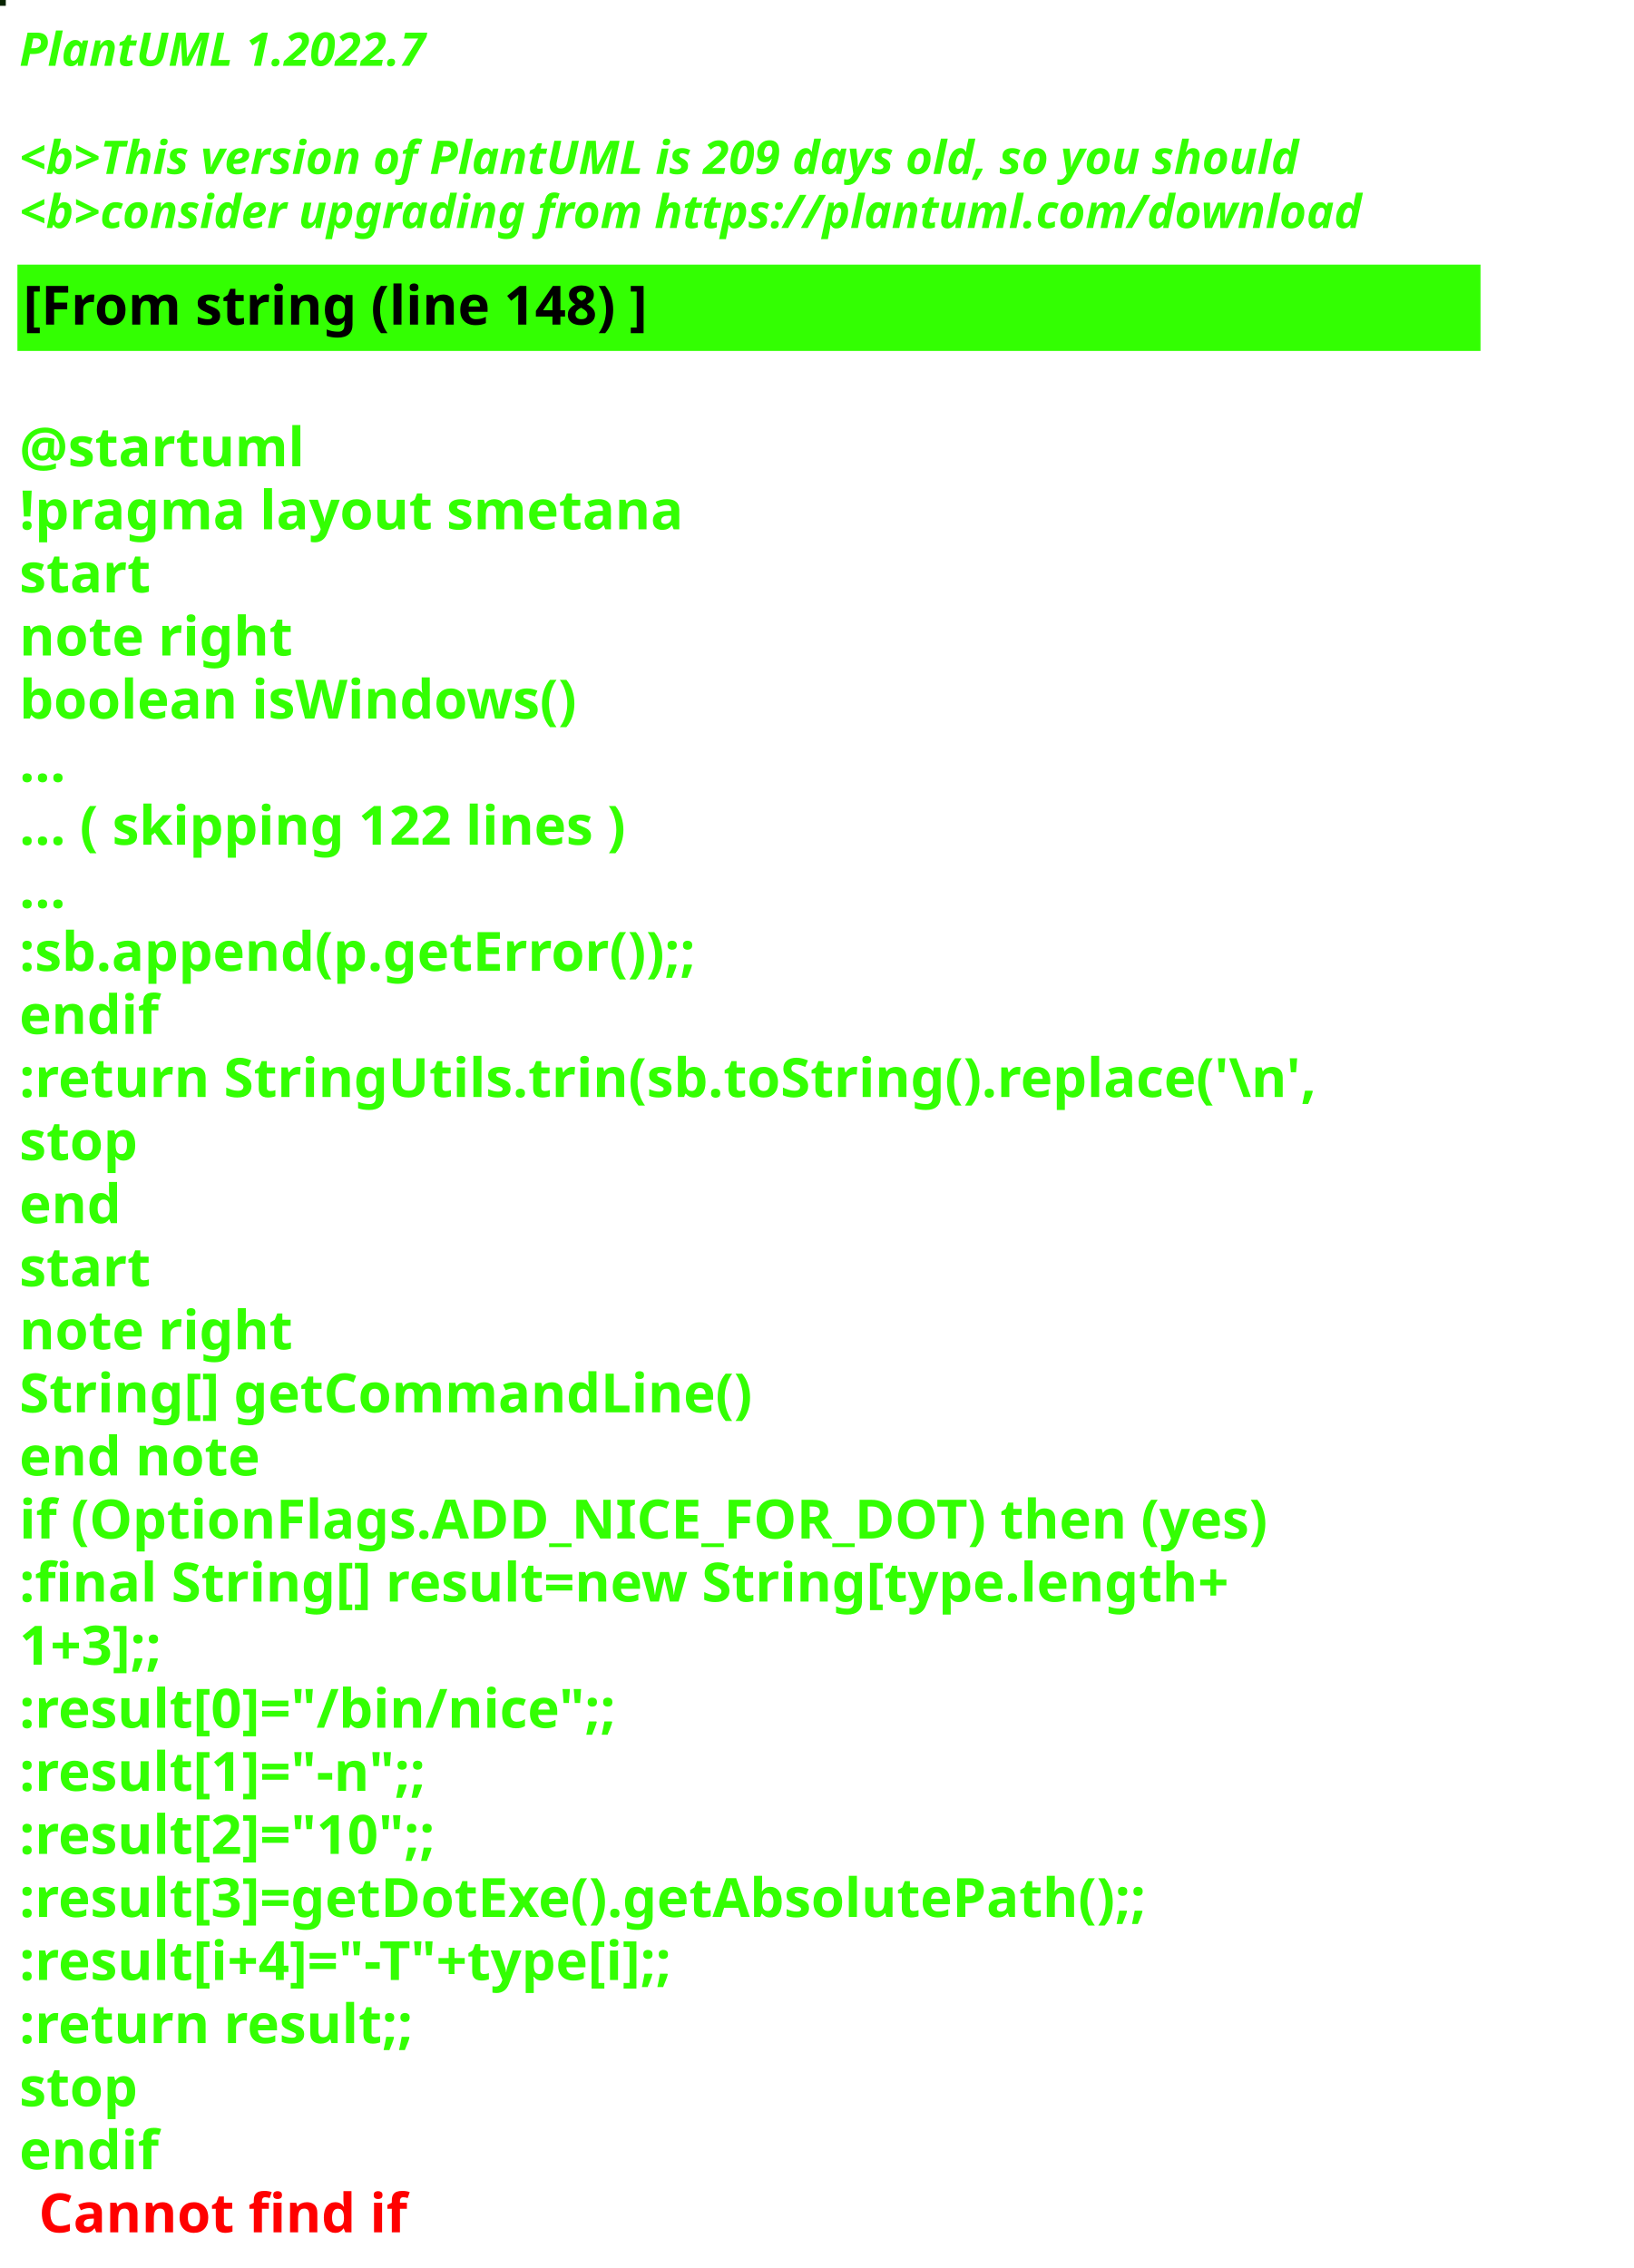
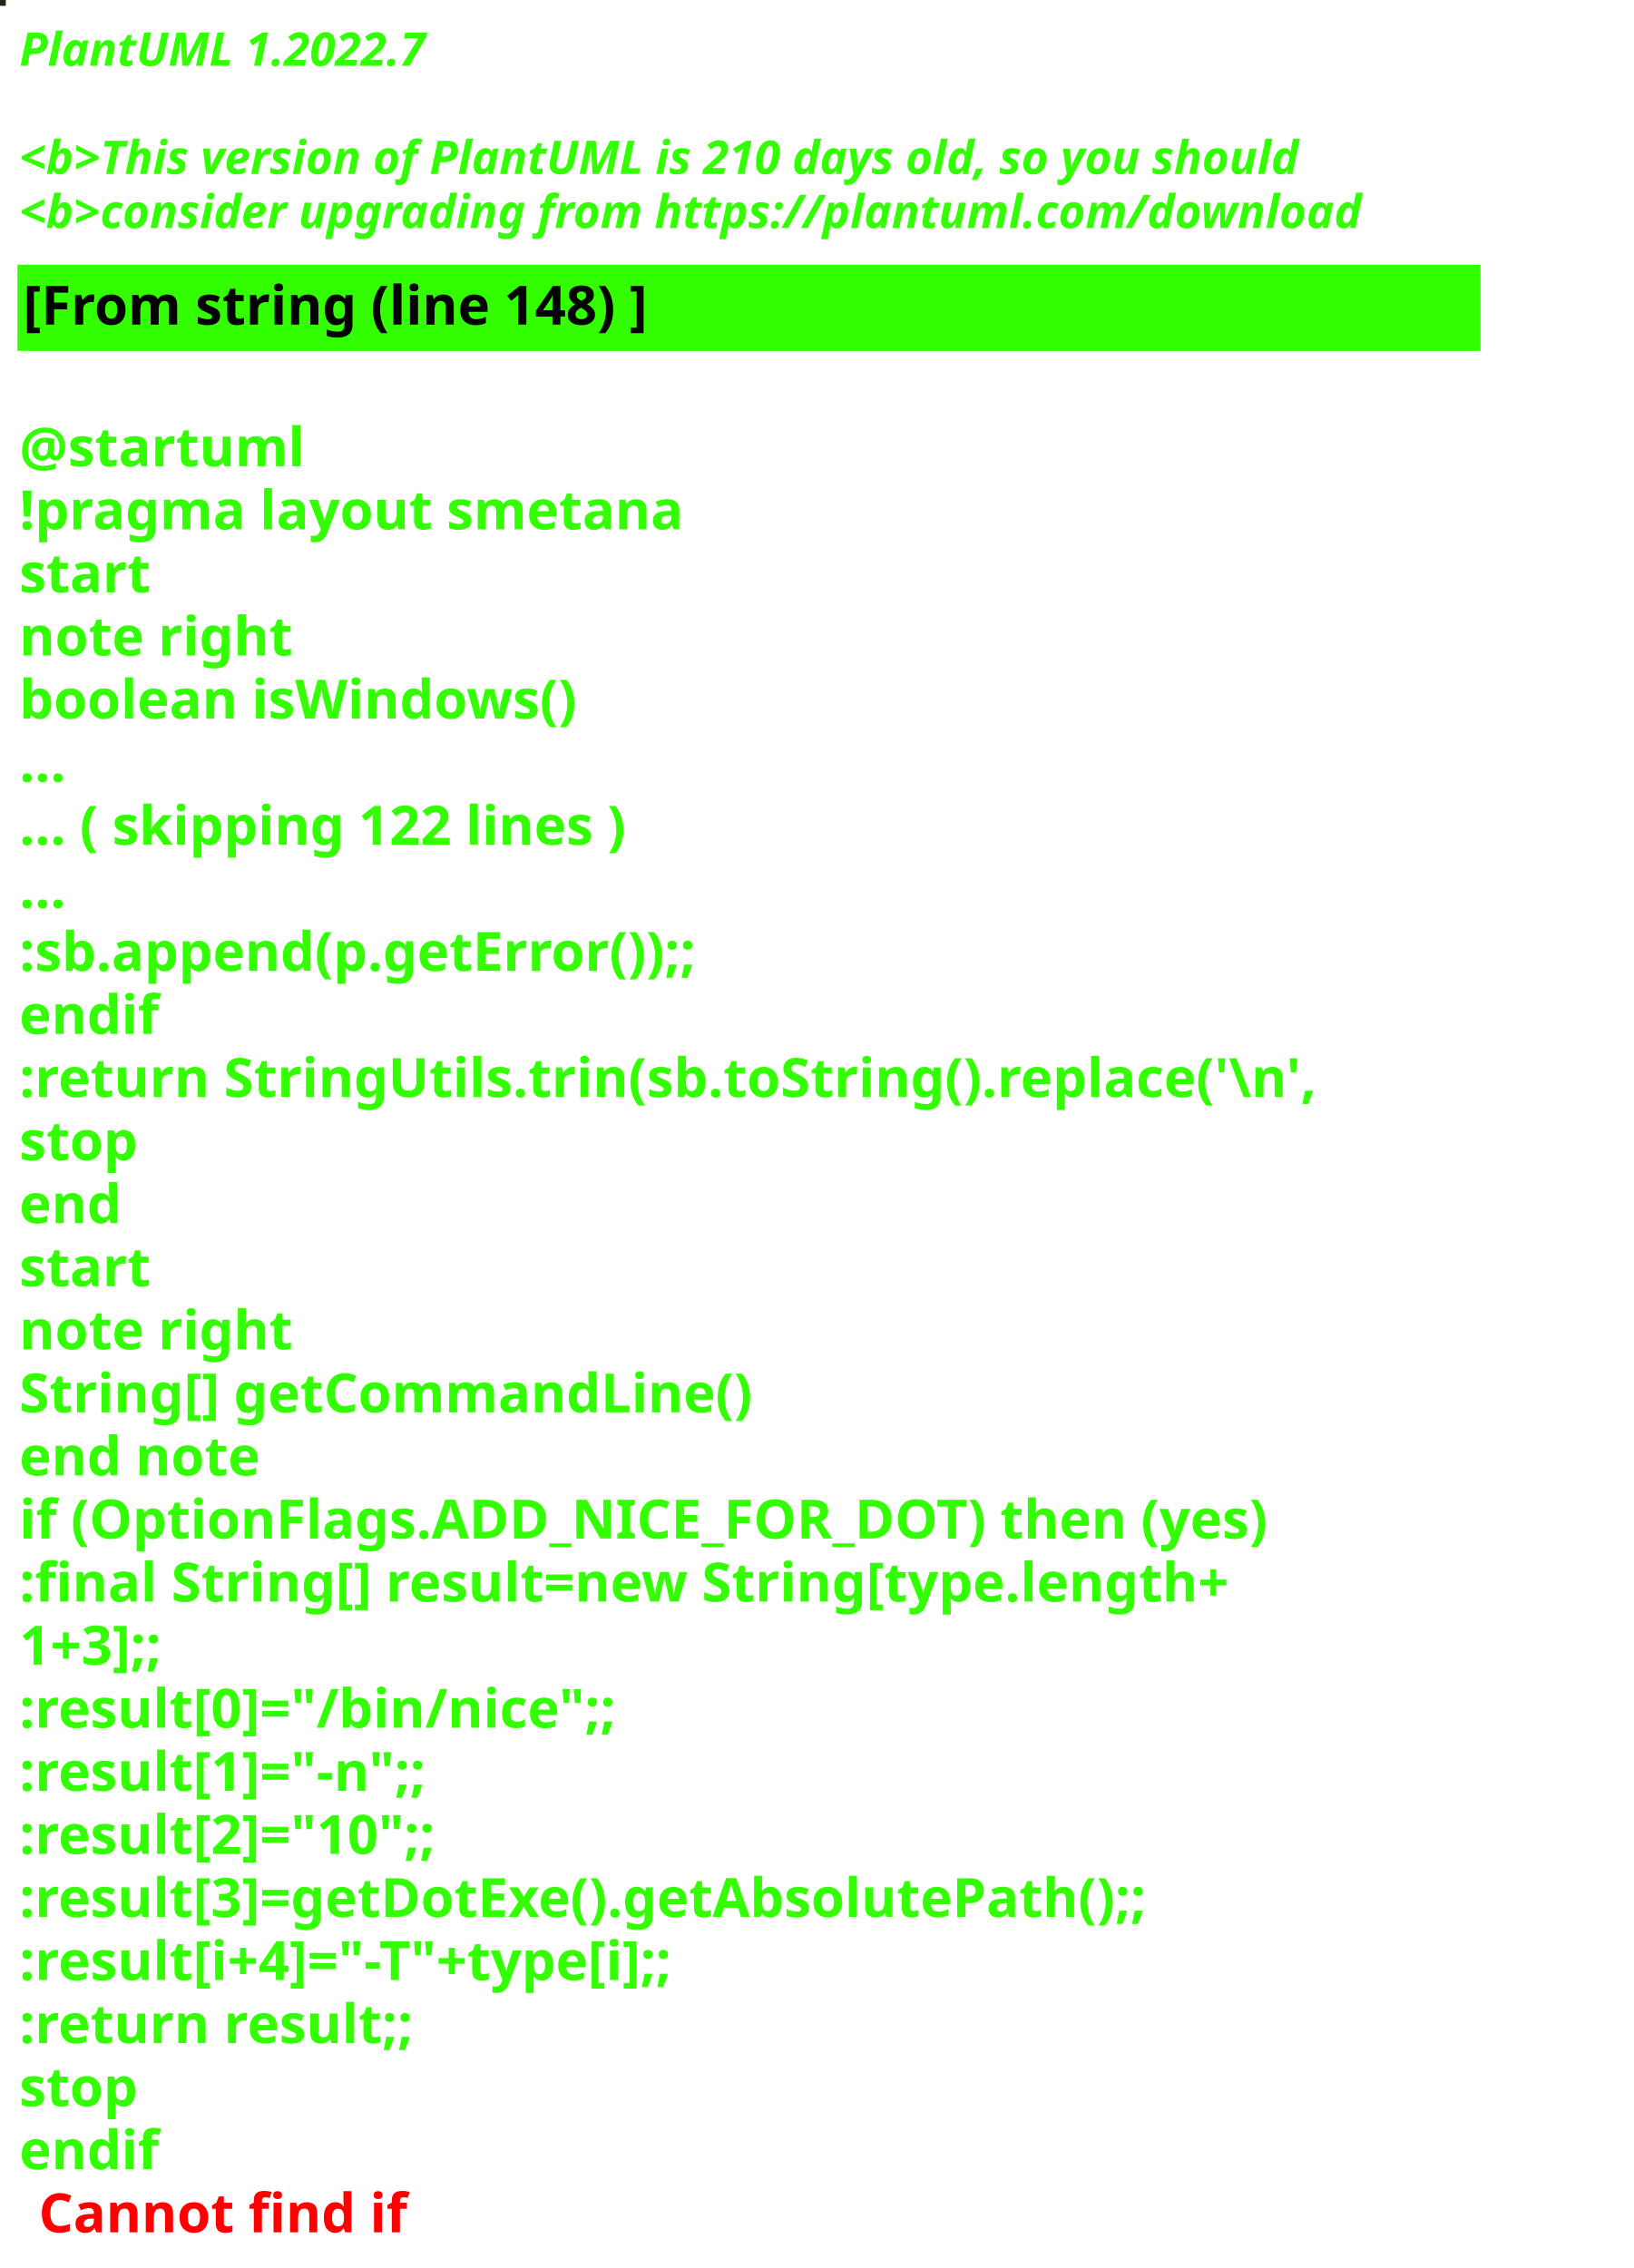
<svg xmlns="http://www.w3.org/2000/svg" contentStyleType="text/css" height="586px" preserveAspectRatio="none" style="width:422px;height:586px;background:#000000;" version="1.1" viewBox="0 0 422 586" width="422px" zoomAndPan="magnify">
  <defs />
  <g>
-     <rect fill="#072300" height="1" style="stroke:#072300;stroke-width:1.0;" width="1" x="0" y="0" />
+     <rect fill="#252313" height="1" style="stroke:#252313;stroke-width:1.0;" width="1" x="0" y="0" />
    <text fill="#33FF02" font-family="sans-serif" font-size="12" font-style="italic" font-weight="bold" lengthAdjust="spacing" textLength="127" x="5" y="17">PlantUML 1.2022.7</text>
    <text fill="#33FF02" font-family="sans-serif" font-size="12" font-style="italic" font-weight="bold" lengthAdjust="spacing" textLength="4" x="5" y="30.969"> </text>
-     <text fill="#33FF02" font-family="sans-serif" font-size="12" font-style="italic" font-weight="bold" lengthAdjust="spacing" textLength="399" x="5" y="44.938">&lt;b&gt;This version of PlantUML is 209 days old, so you should</text>
+     <text fill="#33FF02" font-family="sans-serif" font-size="12" font-style="italic" font-weight="bold" lengthAdjust="spacing" textLength="399" x="5" y="44.938">&lt;b&gt;This version of PlantUML is 210 days old, so you should</text>
    <text fill="#33FF02" font-family="sans-serif" font-size="12" font-style="italic" font-weight="bold" lengthAdjust="spacing" textLength="408" x="5" y="58.906">&lt;b&gt;consider upgrading from https://plantuml.com/download</text>
    <rect fill="#33FF02" height="21.297" style="stroke:#33FF02;stroke-width:1.0;" width="377" x="5" y="68.875" />
    <text fill="#000000" font-family="sans-serif" font-size="14" font-weight="bold" lengthAdjust="spacing" textLength="188" x="6" y="83.875">[From string (line 148) ]</text>
    <text fill="#33FF02" font-family="sans-serif" font-size="14" font-weight="bold" lengthAdjust="spacing" textLength="5" x="5" y="104.172"> </text>
    <text fill="#33FF02" font-family="sans-serif" font-size="14" font-weight="bold" lengthAdjust="spacing" textLength="79" x="5" y="120.469">@startuml</text>
    <text fill="#33FF02" font-family="sans-serif" font-size="14" font-weight="bold" lengthAdjust="spacing" textLength="190" x="5" y="136.766">!pragma layout smetana</text>
    <text fill="#33FF02" font-family="sans-serif" font-size="14" font-weight="bold" lengthAdjust="spacing" textLength="37" x="5" y="153.062">start</text>
    <text fill="#33FF02" font-family="sans-serif" font-size="14" font-weight="bold" lengthAdjust="spacing" textLength="78" x="5" y="169.359">note right</text>
    <text fill="#33FF02" font-family="sans-serif" font-size="14" font-weight="bold" lengthAdjust="spacing" textLength="165" x="5" y="185.656">boolean isWindows()</text>
    <text fill="#33FF02" font-family="sans-serif" font-size="14" font-weight="bold" lengthAdjust="spacing" textLength="15" x="5" y="201.953">...</text>
    <text fill="#33FF02" font-family="sans-serif" font-size="14" font-weight="bold" lengthAdjust="spacing" textLength="185" x="5" y="218.25">... ( skipping 122 lines )</text>
    <text fill="#33FF02" font-family="sans-serif" font-size="14" font-weight="bold" lengthAdjust="spacing" textLength="15" x="5" y="234.547">...</text>
    <text fill="#33FF02" font-family="sans-serif" font-size="14" font-weight="bold" lengthAdjust="spacing" textLength="206" x="5" y="250.844">:sb.append(p.getError());;</text>
    <text fill="#33FF02" font-family="sans-serif" font-size="14" font-weight="bold" lengthAdjust="spacing" textLength="40" x="5" y="267.141">endif</text>
    <text fill="#33FF02" font-family="sans-serif" font-size="14" font-weight="bold" lengthAdjust="spacing" textLength="377" x="5" y="283.438">:return StringUtils.trin(sb.toString().replace('\n',</text>
    <text fill="#33FF02" font-family="sans-serif" font-size="14" font-weight="bold" lengthAdjust="spacing" textLength="35" x="5" y="299.734">stop</text>
    <text fill="#33FF02" font-family="sans-serif" font-size="14" font-weight="bold" lengthAdjust="spacing" textLength="30" x="5" y="316.031">end</text>
    <text fill="#33FF02" font-family="sans-serif" font-size="14" font-weight="bold" lengthAdjust="spacing" textLength="37" x="5" y="332.328">start</text>
    <text fill="#33FF02" font-family="sans-serif" font-size="14" font-weight="bold" lengthAdjust="spacing" textLength="78" x="5" y="348.625">note right</text>
    <text fill="#33FF02" font-family="sans-serif" font-size="14" font-weight="bold" lengthAdjust="spacing" textLength="213" x="5" y="364.922">String[] getCommandLine()</text>
    <text fill="#33FF02" font-family="sans-serif" font-size="14" font-weight="bold" lengthAdjust="spacing" textLength="71" x="5" y="381.219">end note</text>
    <text fill="#33FF02" font-family="sans-serif" font-size="14" font-weight="bold" lengthAdjust="spacing" textLength="364" x="5" y="397.516">if (OptionFlags.ADD_NICE_FOR_DOT) then (yes)</text>
    <text fill="#33FF02" font-family="sans-serif" font-size="14" font-weight="bold" lengthAdjust="spacing" textLength="360" x="5" y="413.812">:final String[] result=new String[type.length+</text>
    <text fill="#33FF02" font-family="sans-serif" font-size="14" font-weight="bold" lengthAdjust="spacing" textLength="50" x="5" y="430.109">1+3];;</text>
    <text fill="#33FF02" font-family="sans-serif" font-size="14" font-weight="bold" lengthAdjust="spacing" textLength="179" x="5" y="446.406">:result[0]="/bin/nice";;</text>
    <text fill="#33FF02" font-family="sans-serif" font-size="14" font-weight="bold" lengthAdjust="spacing" textLength="128" x="5" y="462.703">:result[1]="-n";;</text>
    <text fill="#33FF02" font-family="sans-serif" font-size="14" font-weight="bold" lengthAdjust="spacing" textLength="132" x="5" y="479">:result[2]="10";;</text>
    <text fill="#33FF02" font-family="sans-serif" font-size="14" font-weight="bold" lengthAdjust="spacing" textLength="339" x="5" y="495.297">:result[3]=getDotExe().getAbsolutePath();;</text>
    <text fill="#33FF02" font-family="sans-serif" font-size="14" font-weight="bold" lengthAdjust="spacing" textLength="207" x="5" y="511.594">:result[i+4]="-T"+type[i];;</text>
    <text fill="#33FF02" font-family="sans-serif" font-size="14" font-weight="bold" lengthAdjust="spacing" textLength="119" x="5" y="527.891">:return result;;</text>
    <text fill="#33FF02" font-family="sans-serif" font-size="14" font-weight="bold" lengthAdjust="spacing" textLength="35" x="5" y="544.188">stop</text>
    <text fill="#33FF02" font-family="sans-serif" font-size="14" font-weight="bold" lengthAdjust="spacing" text-decoration="wavy underline" textLength="40" x="5" y="560.484">endif</text>
    <text fill="#FF0000" font-family="sans-serif" font-size="14" font-weight="bold" lengthAdjust="spacing" textLength="106" x="10" y="576.781">Cannot find if</text>
  </g>
</svg>
